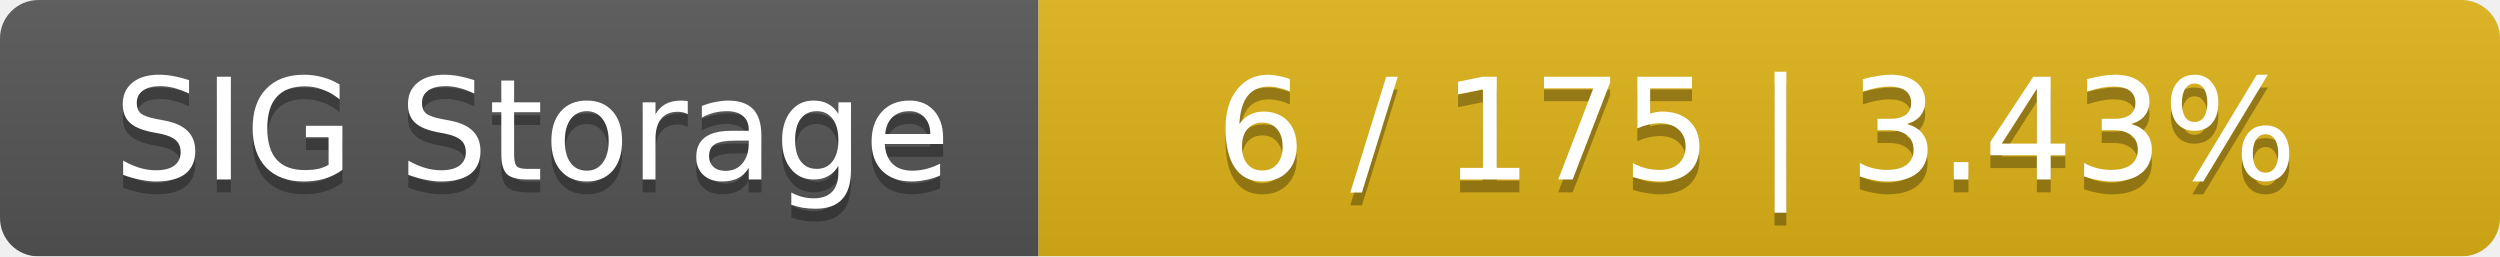
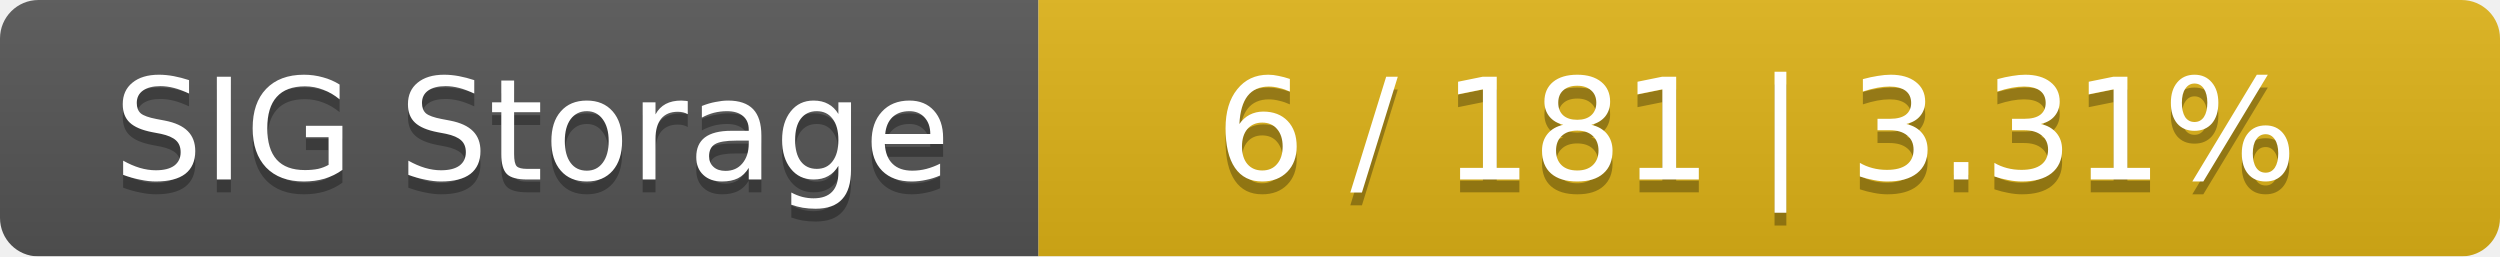
<svg xmlns="http://www.w3.org/2000/svg" width="195" height="20">
  <linearGradient id="smooth" x2="0" y2="100%">
    <stop offset="0" stop-color="#bbb" stop-opacity=".1" />
    <stop offset="1" stop-opacity=".1" />
  </linearGradient>
  <mask id="round">
    <rect width="195" height="20" rx="3" fill="#fff" />
  </mask>
  <g mask="url(#round)">
    <rect width="81" height="20" fill="#555" />
    <rect x="81" width="114" height="20" fill="#dfb317" />
    <rect width="195" height="20" fill="url(#smooth)" />
  </g>
  <g fill="#fff" text-anchor="middle" font-family="DejaVu Sans,Verdana,Geneva,sans-serif" font-size="11">
    <text x="41.5" y="15" fill="#010101" fill-opacity=".3">SIG Storage</text>
    <text x="41.5" y="14">SIG Storage</text>
-     <text x="137" y="15" fill="#010101" fill-opacity=".3">6 / 175    |    3.43%</text>
-     <text x="137" y="14">6 / 175    |    3.43%</text>
+     <text x="137" y="15" fill="#010101" fill-opacity=".3">6 / 181    |    3.31%</text>
+     <text x="137" y="14">6 / 181    |    3.31%</text>
  </g>
</svg>
